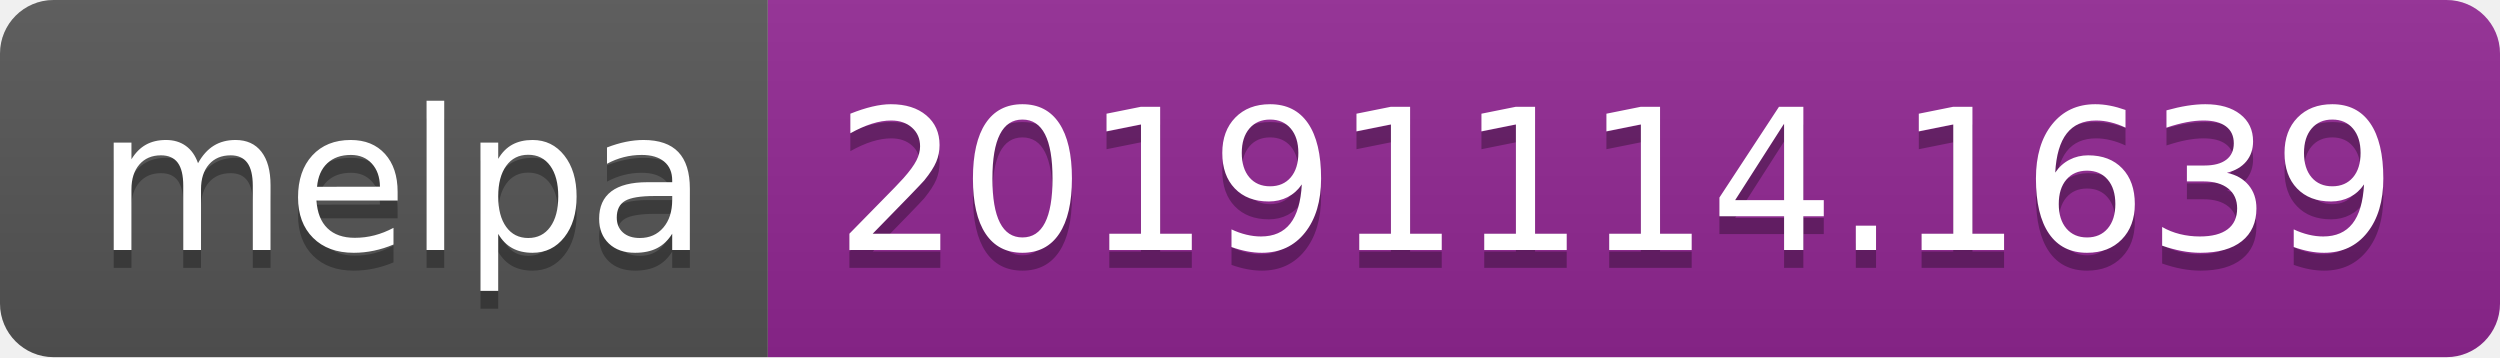
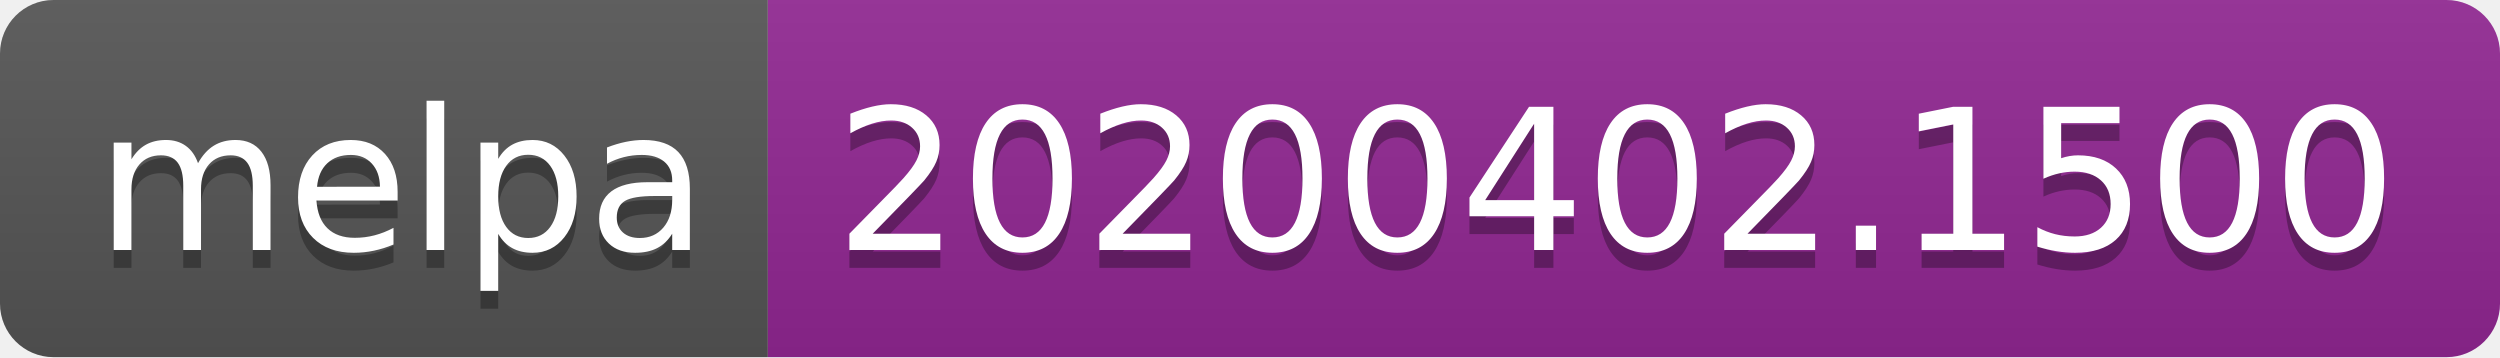
<svg xmlns="http://www.w3.org/2000/svg" width="140" height="20">
  <linearGradient id="b" x2="0" y2="100%">
    <stop offset="0" stop-color="#bbb" stop-opacity=".1" />
    <stop offset="1" stop-opacity=".1" />
  </linearGradient>
  <clipPath id="a">
    <rect width="140" height="20" rx="3" fill="#fff" />
  </clipPath>
  <g clip-path="url(#a)">
    <path fill="#555" d="M0 0h43v20H0z" />
    <path fill="#922793" d="M43 0h97v20H43z" />
    <path fill="url(#b)" d="M0 0h140v20H0z" />
  </g>
  <g fill="#fff" text-anchor="middle" font-family="DejaVu Sans,Verdana,Geneva,sans-serif" font-size="110">
    <text x="225" y="150" fill="#010101" fill-opacity=".3" transform="scale(.1)" textLength="330">melpa</text>
    <text x="225" y="140" transform="scale(.1)" textLength="330">melpa</text>
-     <text x="905" y="150" fill="#010101" fill-opacity=".3" transform="scale(.1)" textLength="870">20191114.1639</text>
-     <text x="905" y="140" transform="scale(.1)" textLength="870">20191114.1639</text>
+     <text x="905" y="150" fill="#010101" fill-opacity=".3" transform="scale(.1)" textLength="870">20200402.1500</text>
+     <text x="905" y="140" transform="scale(.1)" textLength="870">20200402.1500</text>
  </g>
</svg>
